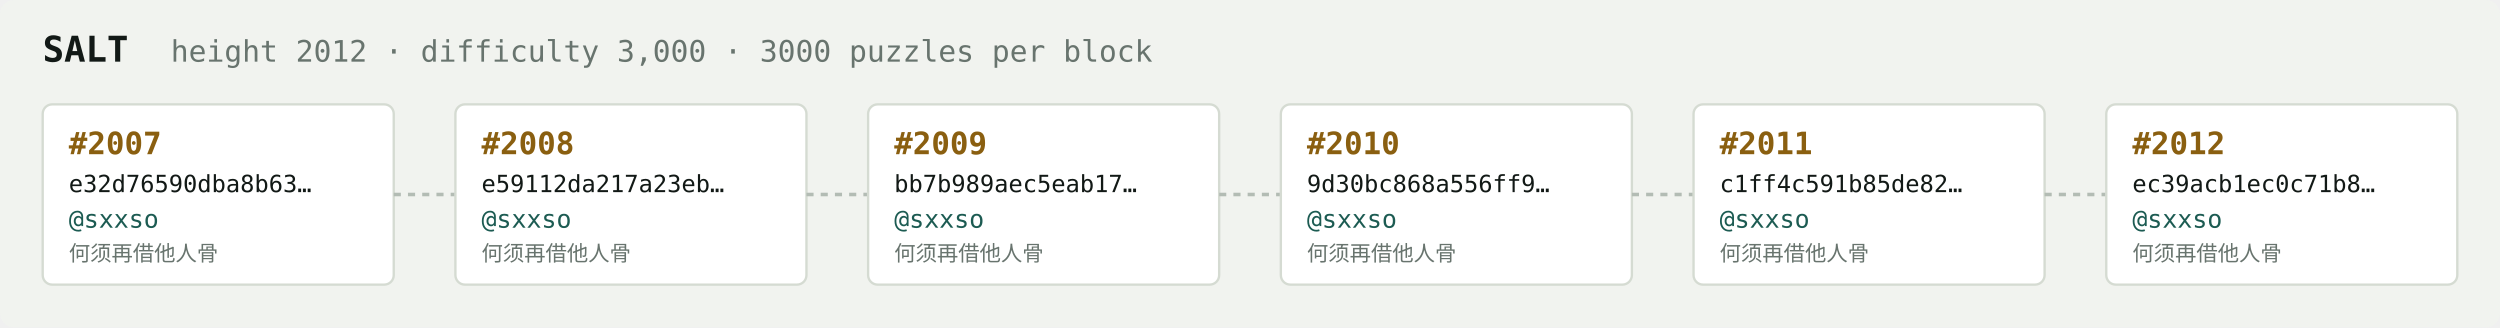
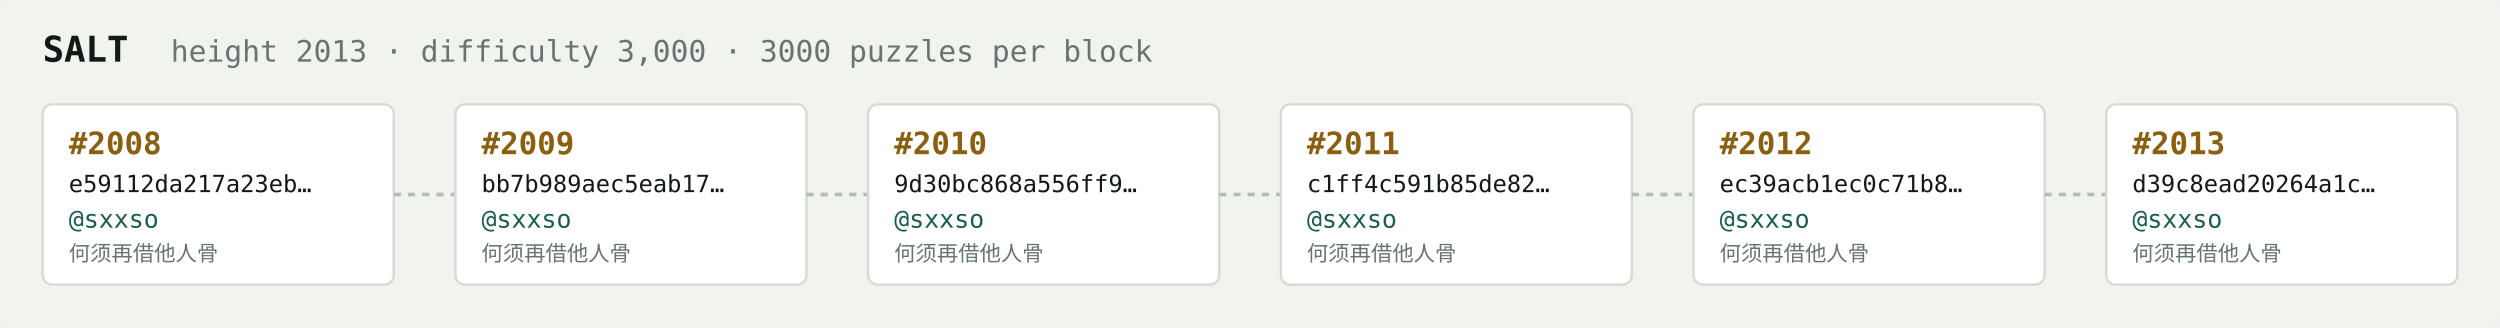
<svg xmlns="http://www.w3.org/2000/svg" width="1054" height="138" viewBox="0 0 1054 138" font-family="ui-monospace,SFMono-Regular,Menlo,monospace">
  <rect fill="#f1f3ef" width="1054" height="138" rx="6" />
  <text x="18" y="26" fill="#121916" font-size="15" font-weight="700">SALT</text>
-   <text x="72" y="26" fill="#68746e" font-size="12.5">height 2012 · difficulty 3,000 · 3000 puzzles per block</text>
+   <text x="72" y="26" fill="#68746e" font-size="12.5">height 2013 · difficulty 3,000 · 3000 puzzles per block</text>
  <rect x="18" y="44" width="148" height="76" rx="4" fill="#ffffff" stroke="#d5dbd2" stroke-width="1" />
-   <text x="29" y="65" fill="#8a5f10" font-size="13" font-weight="700">#2007</text>
-   <text x="29" y="81" fill="#121916" font-size="10">e32d76590dba8b63…</text>
+   <text x="29" y="65" fill="#8a5f10" font-size="13" font-weight="700">#2008</text>
+   <text x="29" y="81" fill="#121916" font-size="10">e59112da217a23eb…</text>
  <text x="29" y="96" fill="#1c5b52" font-size="10.5">@sxxso</text>
  <text x="29" y="110" fill="#68746e" font-size="9">何须再借他人骨</text>
  <line x1="166" y1="82.0" x2="192" y2="82.0" stroke="#b3bcb4" stroke-width="1.5" stroke-dasharray="3 3" />
  <rect x="192" y="44" width="148" height="76" rx="4" fill="#ffffff" stroke="#d5dbd2" stroke-width="1" />
-   <text x="203" y="65" fill="#8a5f10" font-size="13" font-weight="700">#2008</text>
-   <text x="203" y="81" fill="#121916" font-size="10">e59112da217a23eb…</text>
+   <text x="203" y="65" fill="#8a5f10" font-size="13" font-weight="700">#2009</text>
+   <text x="203" y="81" fill="#121916" font-size="10">bb7b989aec5eab17…</text>
  <text x="203" y="96" fill="#1c5b52" font-size="10.5">@sxxso</text>
  <text x="203" y="110" fill="#68746e" font-size="9">何须再借他人骨</text>
  <line x1="340" y1="82.0" x2="366" y2="82.0" stroke="#b3bcb4" stroke-width="1.5" stroke-dasharray="3 3" />
  <rect x="366" y="44" width="148" height="76" rx="4" fill="#ffffff" stroke="#d5dbd2" stroke-width="1" />
-   <text x="377" y="65" fill="#8a5f10" font-size="13" font-weight="700">#2009</text>
-   <text x="377" y="81" fill="#121916" font-size="10">bb7b989aec5eab17…</text>
+   <text x="377" y="65" fill="#8a5f10" font-size="13" font-weight="700">#2010</text>
+   <text x="377" y="81" fill="#121916" font-size="10">9d30bc868a556ff9…</text>
  <text x="377" y="96" fill="#1c5b52" font-size="10.5">@sxxso</text>
  <text x="377" y="110" fill="#68746e" font-size="9">何须再借他人骨</text>
  <line x1="514" y1="82.0" x2="540" y2="82.0" stroke="#b3bcb4" stroke-width="1.5" stroke-dasharray="3 3" />
  <rect x="540" y="44" width="148" height="76" rx="4" fill="#ffffff" stroke="#d5dbd2" stroke-width="1" />
-   <text x="551" y="65" fill="#8a5f10" font-size="13" font-weight="700">#2010</text>
-   <text x="551" y="81" fill="#121916" font-size="10">9d30bc868a556ff9…</text>
+   <text x="551" y="65" fill="#8a5f10" font-size="13" font-weight="700">#2011</text>
+   <text x="551" y="81" fill="#121916" font-size="10">c1ff4c591b85de82…</text>
  <text x="551" y="96" fill="#1c5b52" font-size="10.5">@sxxso</text>
  <text x="551" y="110" fill="#68746e" font-size="9">何须再借他人骨</text>
  <line x1="688" y1="82.0" x2="714" y2="82.0" stroke="#b3bcb4" stroke-width="1.5" stroke-dasharray="3 3" />
  <rect x="714" y="44" width="148" height="76" rx="4" fill="#ffffff" stroke="#d5dbd2" stroke-width="1" />
-   <text x="725" y="65" fill="#8a5f10" font-size="13" font-weight="700">#2011</text>
-   <text x="725" y="81" fill="#121916" font-size="10">c1ff4c591b85de82…</text>
+   <text x="725" y="65" fill="#8a5f10" font-size="13" font-weight="700">#2012</text>
+   <text x="725" y="81" fill="#121916" font-size="10">ec39acb1ec0c71b8…</text>
  <text x="725" y="96" fill="#1c5b52" font-size="10.5">@sxxso</text>
  <text x="725" y="110" fill="#68746e" font-size="9">何须再借他人骨</text>
  <line x1="862" y1="82.0" x2="888" y2="82.0" stroke="#b3bcb4" stroke-width="1.5" stroke-dasharray="3 3" />
  <rect x="888" y="44" width="148" height="76" rx="4" fill="#ffffff" stroke="#d5dbd2" stroke-width="1" />
-   <text x="899" y="65" fill="#8a5f10" font-size="13" font-weight="700">#2012</text>
-   <text x="899" y="81" fill="#121916" font-size="10">ec39acb1ec0c71b8…</text>
+   <text x="899" y="65" fill="#8a5f10" font-size="13" font-weight="700">#2013</text>
+   <text x="899" y="81" fill="#121916" font-size="10">d39c8ead20264a1c…</text>
  <text x="899" y="96" fill="#1c5b52" font-size="10.5">@sxxso</text>
  <text x="899" y="110" fill="#68746e" font-size="9">何须再借他人骨</text>
</svg>
